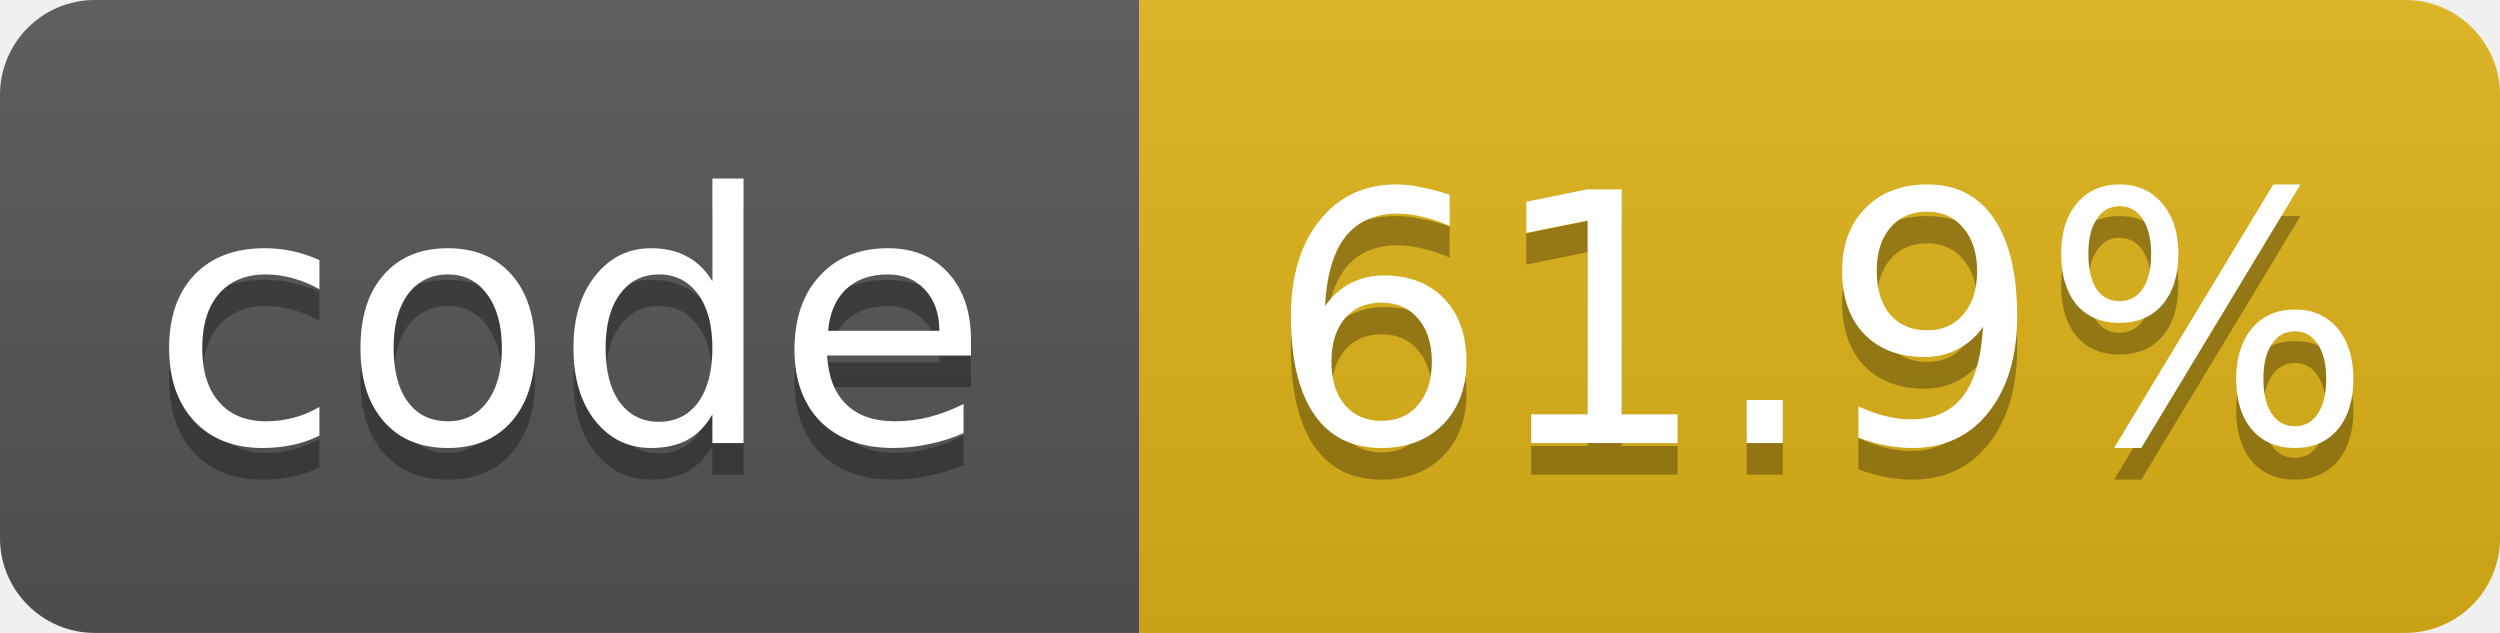
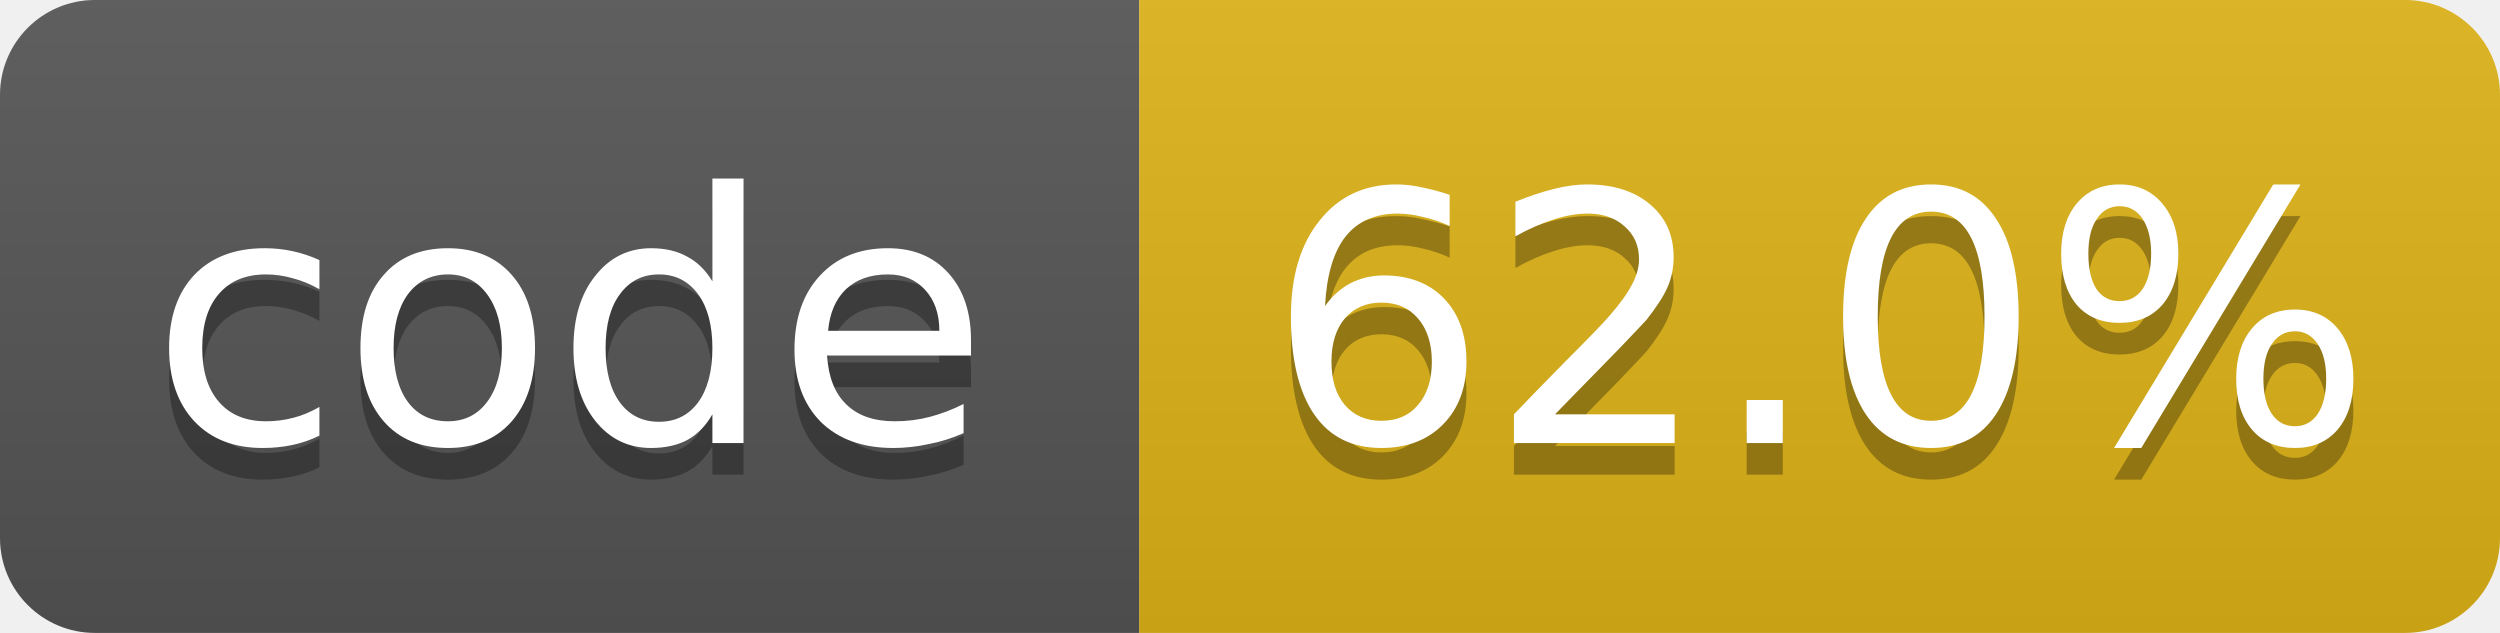
- <svg xmlns="http://www.w3.org/2000/svg" width="79" height="20" role="img" aria-label="code: 61.9%">
+ <svg xmlns="http://www.w3.org/2000/svg" width="79" height="20" role="img" aria-label="code: 62.0%">
  <linearGradient id="s" x2="0" y2="100%">
    <stop offset="0" stop-color="#bbb" stop-opacity=".1" />
    <stop offset="1" stop-opacity=".1" />
  </linearGradient>
  <clipPath id="r">
    <rect width="79" height="20" rx="3" fill="#fff" />
  </clipPath>
  <g clip-path="url(#r)">
    <rect width="36" height="20" fill="#555" />
    <rect x="36" width="43" height="20" fill="#dfb317" />
    <rect width="79" height="20" fill="url(#s)" />
  </g>
  <g fill="#fff" text-anchor="middle" font-family="Verdana,Geneva,DejaVu Sans,sans-serif" font-size="11">
    <text x="18.0" y="15" fill="#010101" fill-opacity=".3">code</text>
    <text x="18.0" y="14">code</text>
-     <text x="57.5" y="15" fill="#010101" fill-opacity=".3">61.9%</text>
-     <text x="57.5" y="14">61.9%</text>
+     <text x="57.5" y="15" fill="#010101" fill-opacity=".3">62.0%</text>
+     <text x="57.5" y="14">62.0%</text>
  </g>
</svg>
